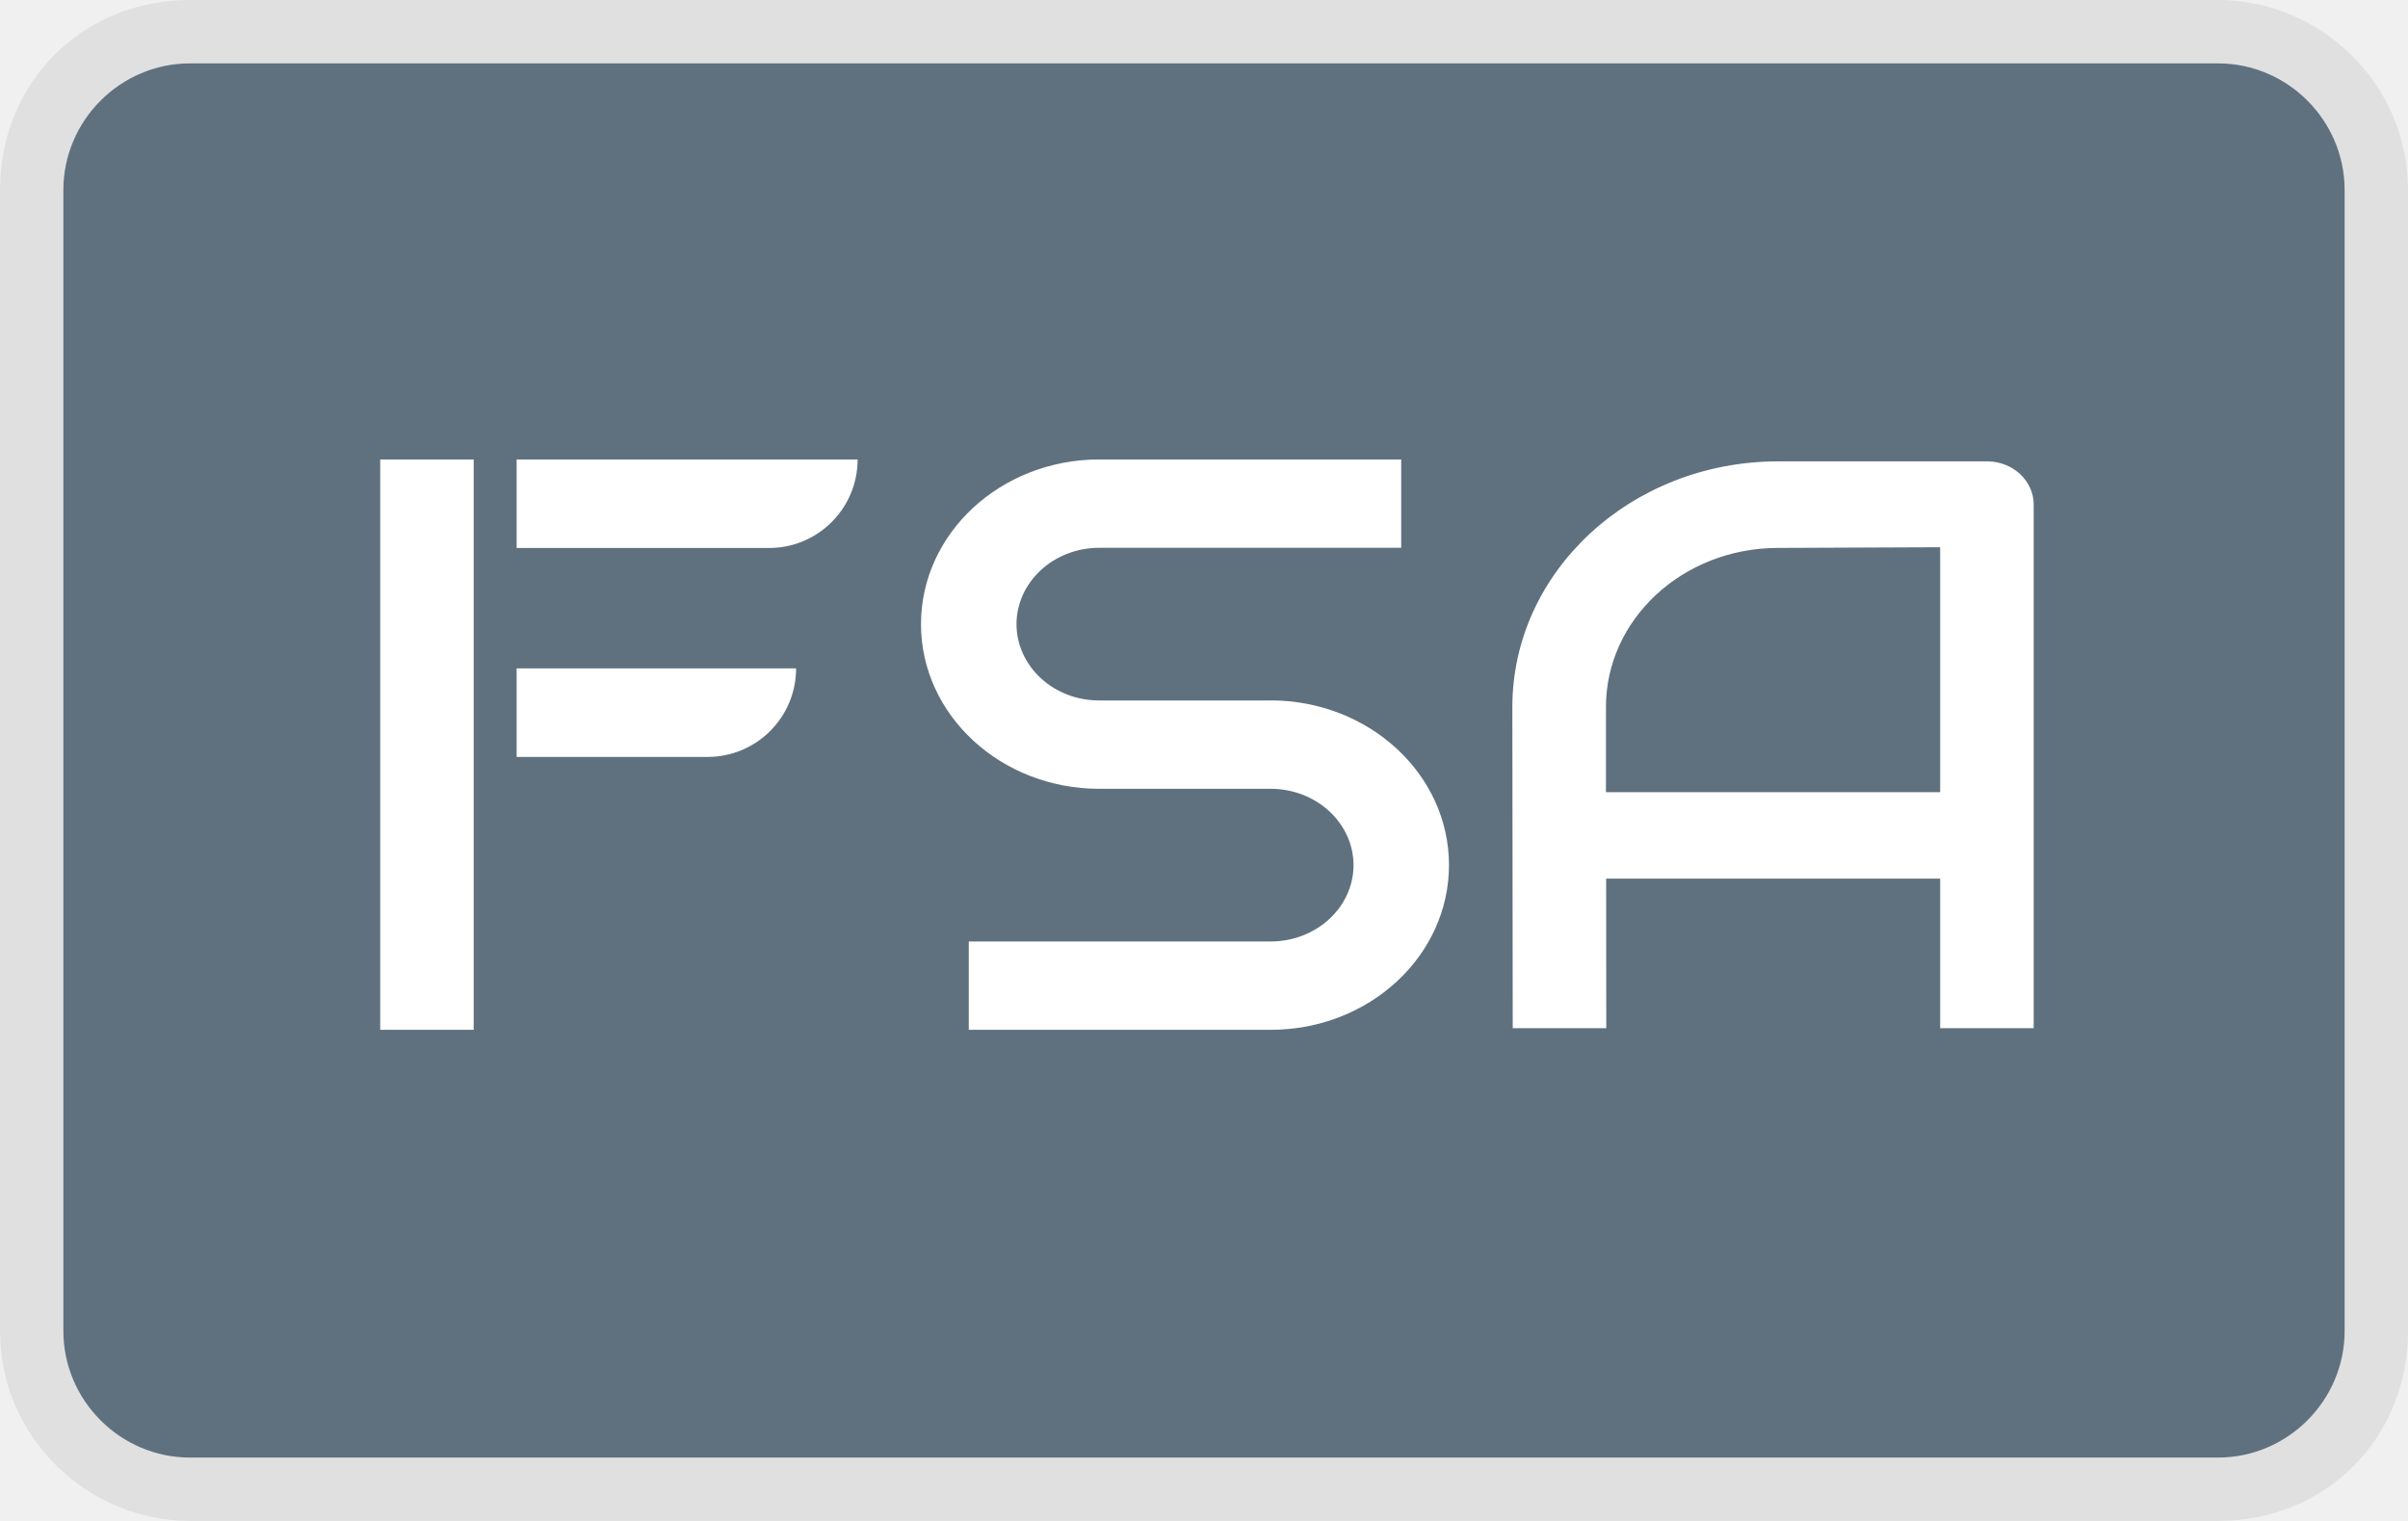
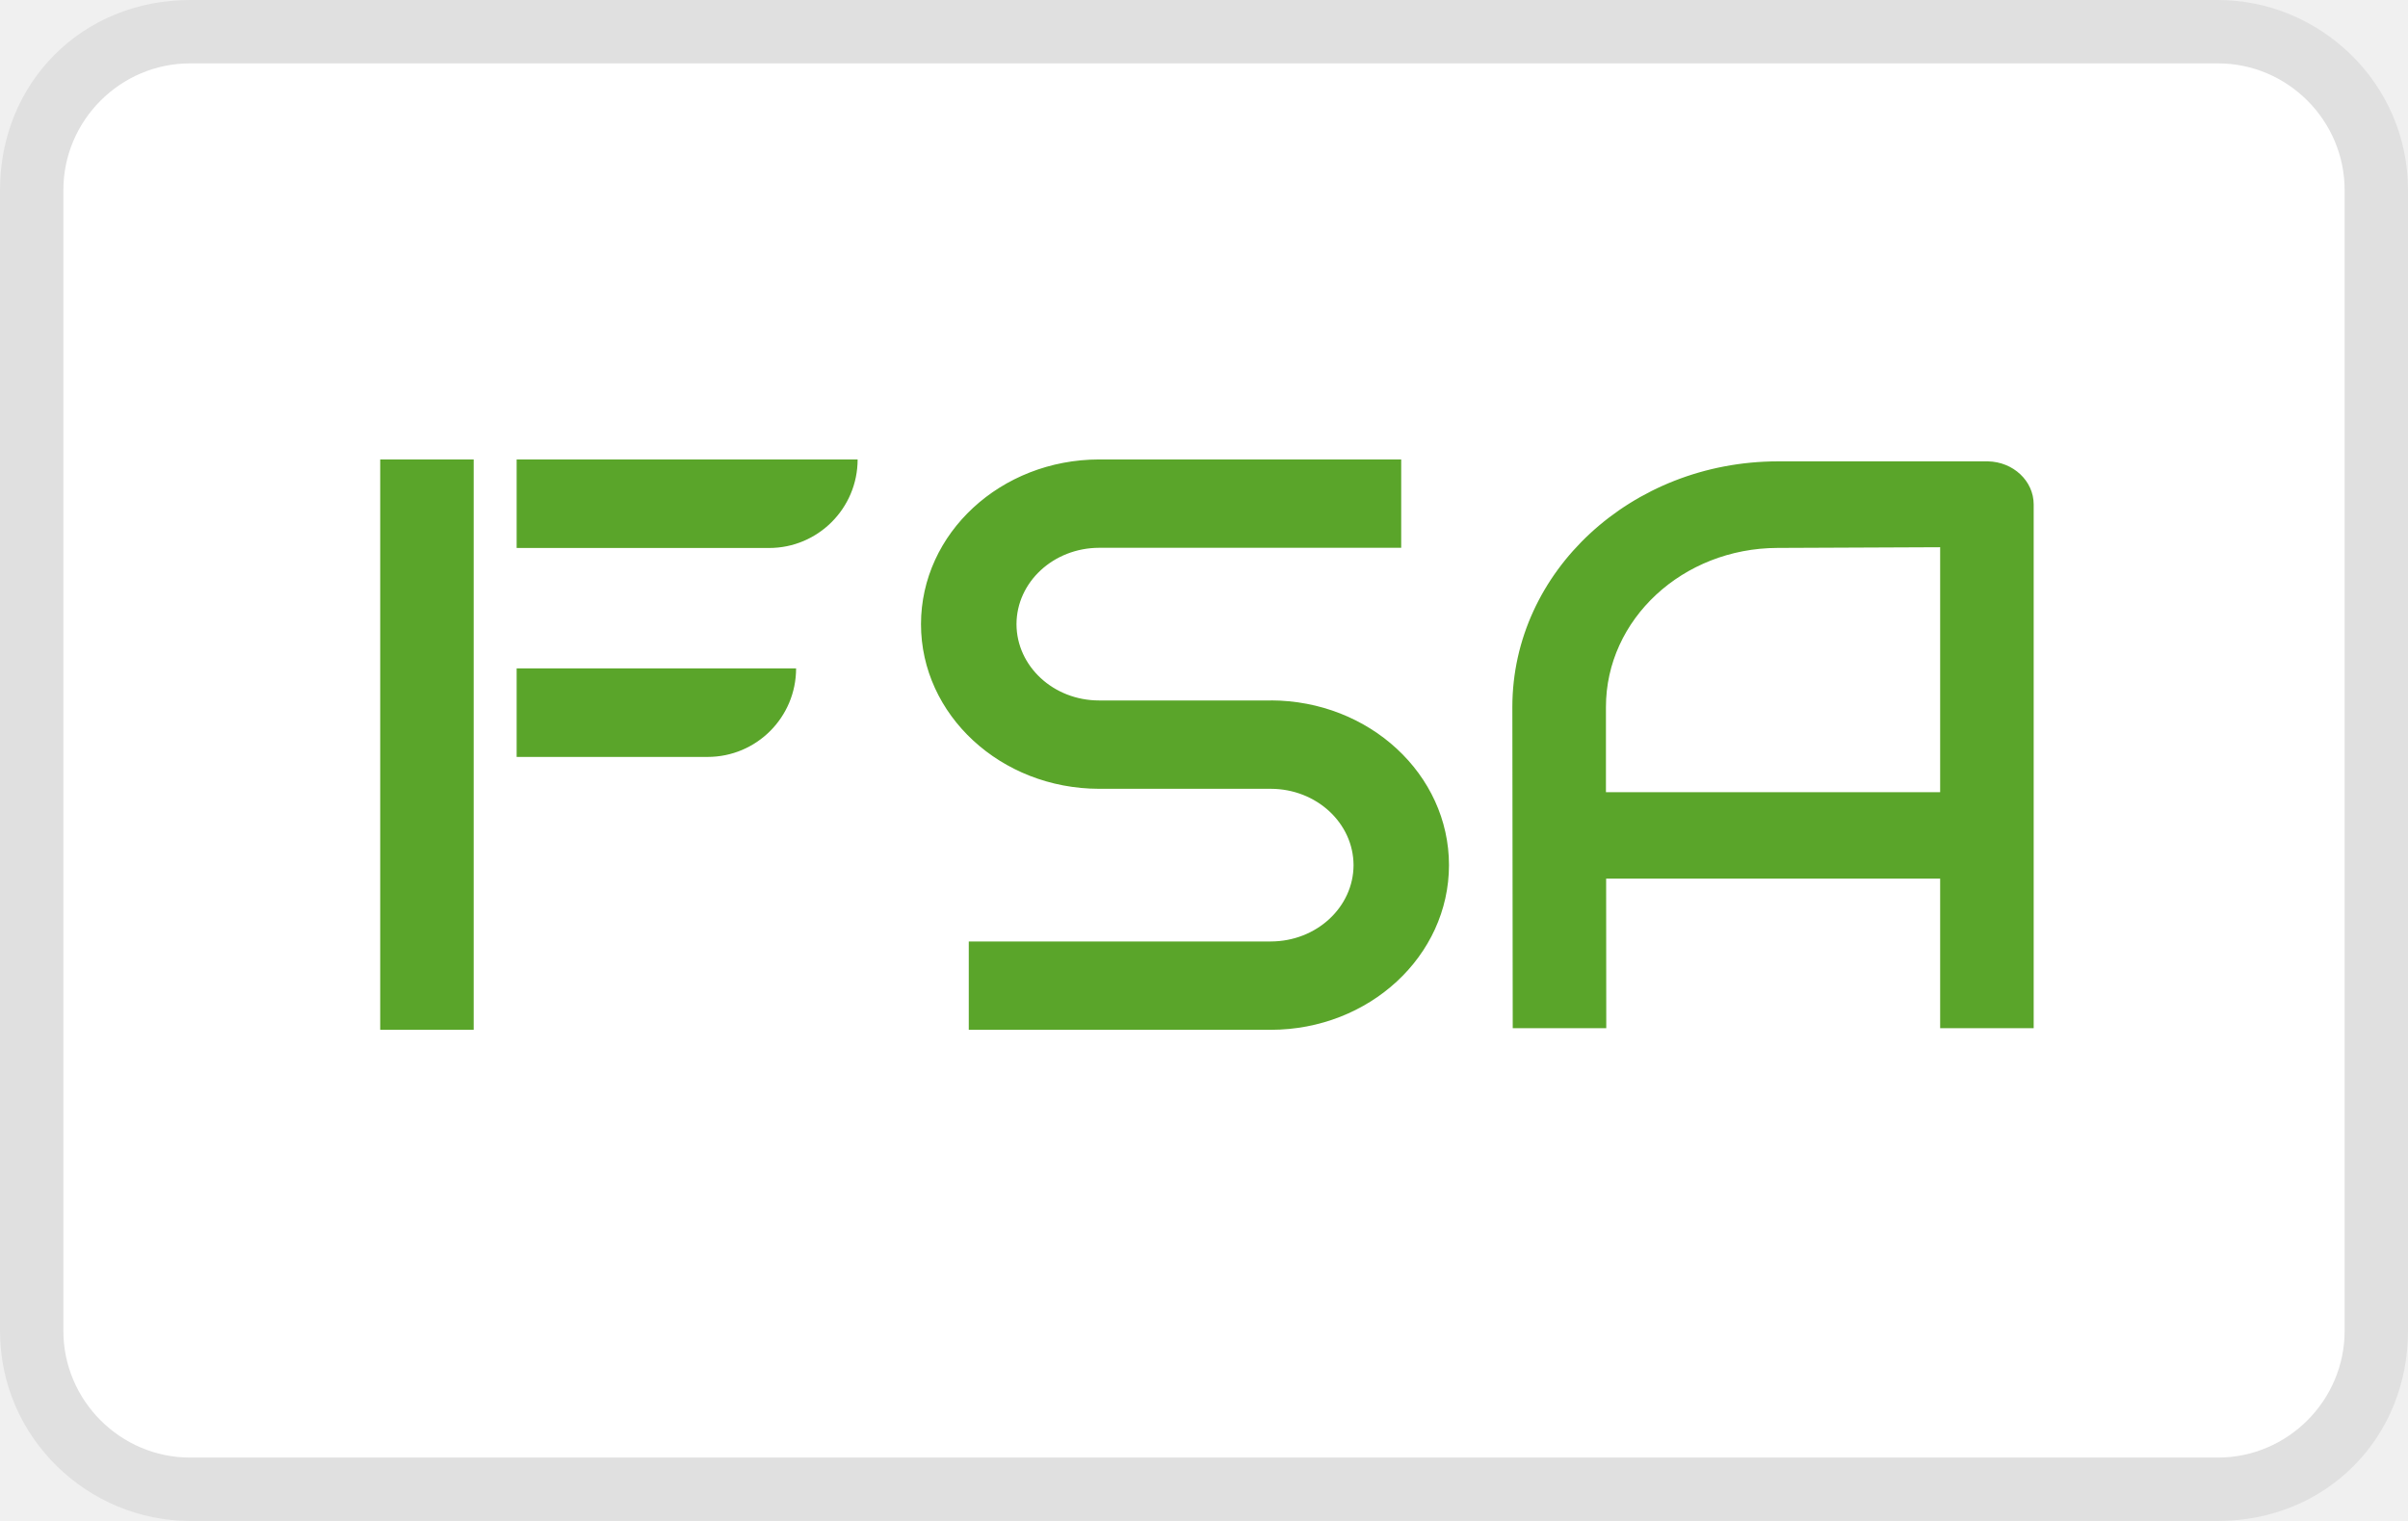
<svg xmlns="http://www.w3.org/2000/svg" role="img" viewBox="0 0 38 24" width="38" height="24" aria-labelledby="pi-sikafsa">
  <path opacity=".07" d="M35 0H3C1.3 0 0 1.3 0 3v18c0 1.7 1.4 3 3 3h32c1.7 0 3-1.3 3-3V3c0-1.7-1.4-3-3-3z" fill="#000" />
-   <path d="M35 1c1.1 0 2 .9 2 2v18c0 1.1-.9 2-2 2H3c-1.1 0-2-.9-2-2V3c0-1.1.9-2 2-2h32z" fill="#5F717F" />
-   <path d="M7.475 7.25H6v9h1.475v-9zm.678 0v1.397h3.984c.771 0 1.397-.626 1.397-1.397H8.153zm0 3.297v1.397h3.013c.772 0 1.397-.625 1.397-1.397h-4.41zm11.903.506h-2.711c-.72 0-1.302-.539-1.304-1.204.002-.664.583-1.203 1.304-1.205h4.767V7.25h-4.767c-1.552.002-2.81 1.163-2.811 2.599 0 1.433 1.259 2.596 2.81 2.598h2.712c.718.002 1.302.54 1.304 1.205-.002.663-.584 1.202-1.304 1.204h-4.768v1.394h4.768c1.552-.002 2.809-1.165 2.81-2.598 0-1.434-1.258-2.597-2.812-2.6h.002zm11.31-3.773h-3.31c-2.314.003-4.188 1.737-4.19 3.874l.006 5.07h1.476l-.002-2.36h5.271v2.36h1.476V7.96c0-.371-.323-.673-.723-.68l-.004-.001zm-.749 5.22h-5.274v-1.344c0-1.383 1.211-2.506 2.708-2.51l2.566-.011V12.5z" fill="#fff" />
+   <path d="M35 1c1.1 0 2 .9 2 2v18c0 1.1-.9 2-2 2H3c-1.1 0-2-.9-2-2V3c0-1.1.9-2 2-2h32z" fill="#fff" />
+   <path d="M7.475 7.25H6v9h1.475v-9zm.678 0v1.397h3.984c.771 0 1.397-.626 1.397-1.397H8.153zm0 3.297v1.397h3.013c.772 0 1.397-.625 1.397-1.397h-4.41zm11.903.506h-2.711c-.72 0-1.302-.539-1.304-1.204.002-.664.583-1.203 1.304-1.205h4.767V7.25h-4.767c-1.552.002-2.81 1.163-2.811 2.599 0 1.433 1.259 2.596 2.81 2.598h2.712c.718.002 1.302.54 1.304 1.205-.002.663-.584 1.202-1.304 1.204h-4.768v1.394h4.768c1.552-.002 2.809-1.165 2.81-2.598 0-1.434-1.258-2.597-2.812-2.6h.002zm11.31-3.773h-3.31c-2.314.003-4.188 1.737-4.19 3.874l.006 5.07h1.476l-.002-2.36h5.271v2.36h1.476V7.96c0-.371-.323-.673-.723-.68l-.004-.001zm-.749 5.22h-5.274v-1.344c0-1.383 1.211-2.506 2.708-2.51l2.566-.011V12.5z" fill="#5AA52A" />
</svg>
